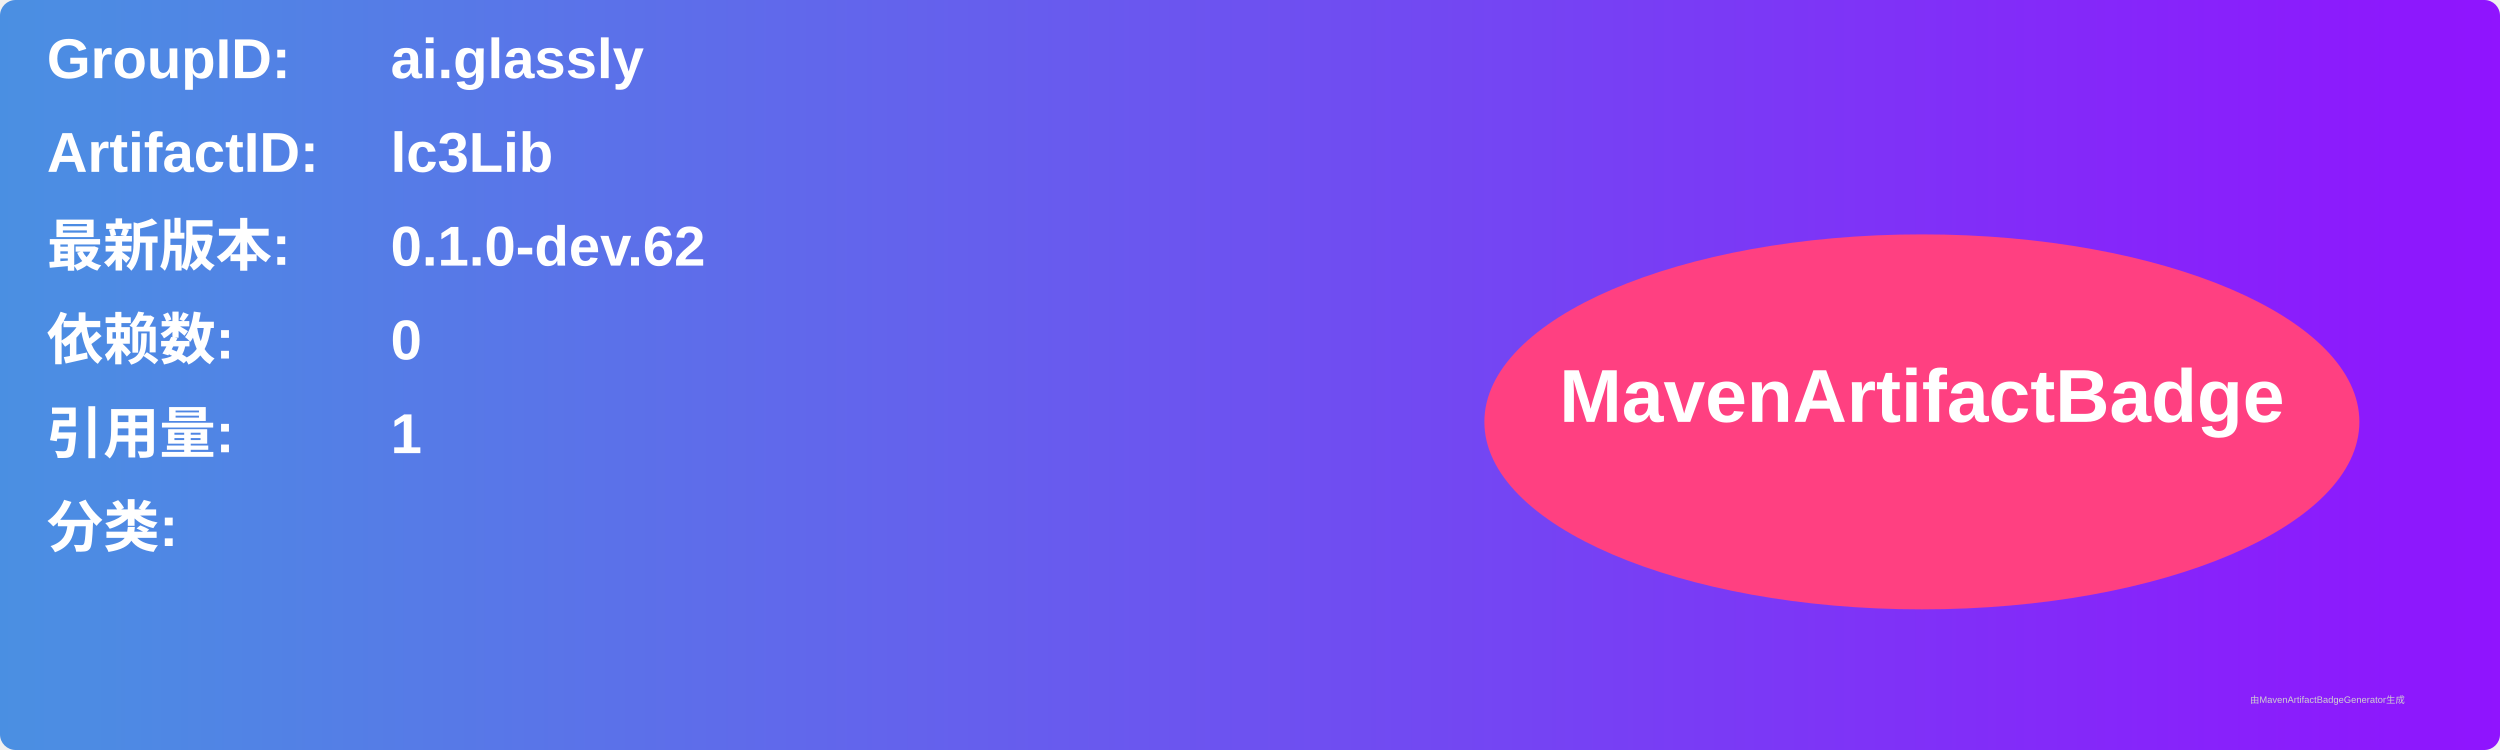
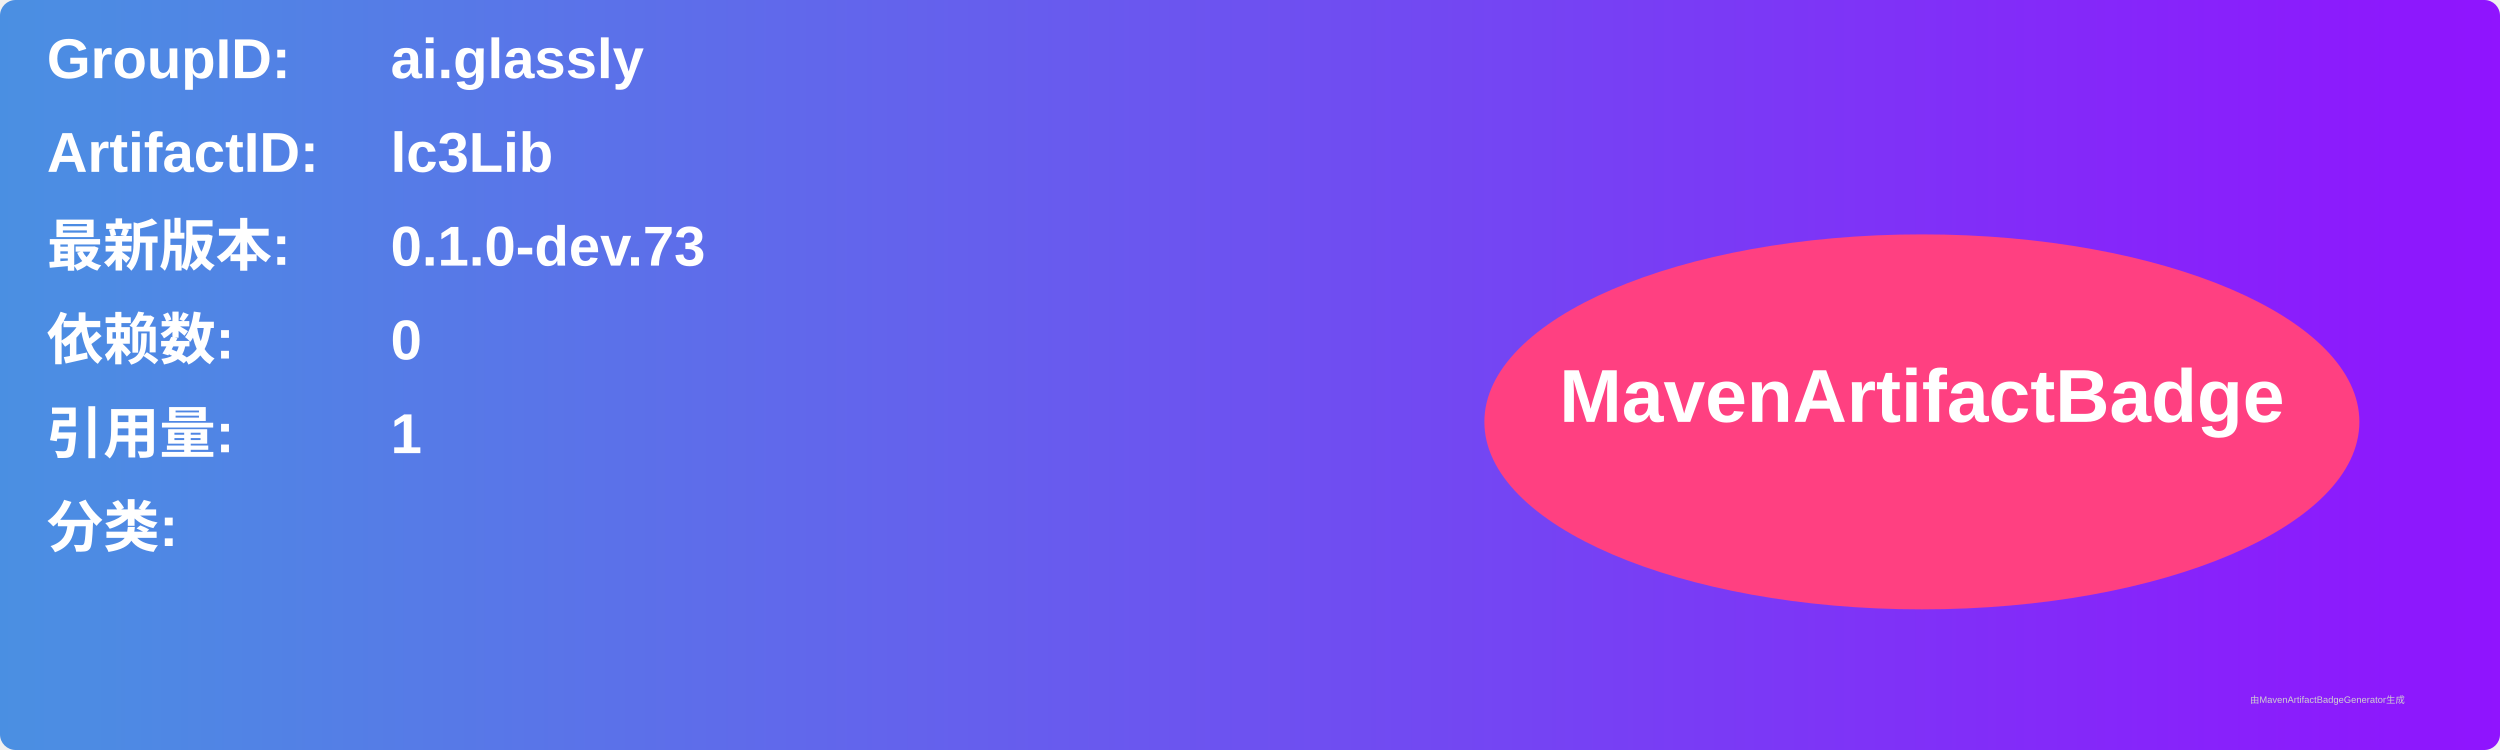
<svg xmlns="http://www.w3.org/2000/svg" width="800" height="240" viewBox="0 0 800 240">
  <linearGradient id="grad" x1="0%" y1="0%" x2="100%" y2="0%">
    <stop offset="0%" stop-color="#4a90e2" />
    <stop offset="100%" stop-color="#9013fe" />
  </linearGradient>
  <rect width="100%" height="100%" rx="5" ry="5" fill="url(#grad)" />
  <g transform="translate(15, 15)">
    <text x="0" y="10" font-family="Arial" font-size="18" fill="white" font-weight="bold" width="260">GroupID:</text>
    <text x="110" y="10" font-family="Arial" font-size="18" fill="white" font-weight="bold" width="460">ai.glassly</text>
    <text x="0" y="40" font-family="Arial" font-size="18" fill="white" font-weight="bold" width="260">ArtifactID:</text>
    <text x="110" y="40" font-family="Arial" font-size="18" fill="white" font-weight="bold" width="460">lc3Lib</text>
    <text x="0" y="70" font-family="Arial" font-size="18" fill="white" font-weight="bold">最新版本:</text>
    <text x="110" y="70" font-family="Arial" font-size="18" fill="white" font-weight="bold">
-       <tspan font-weight="bold">0.1.0-dev.62</tspan>
+       <tspan font-weight="bold">0.1.0-dev.73</tspan>
    </text>
    <text x="0" y="100" font-family="Arial" font-size="18" fill="white" font-weight="bold">依赖数: </text>
    <text x="110" y="100" font-family="Arial" font-size="18" fill="white">
      <tspan font-weight="bold">0</tspan>
    </text>
    <text x="0" y="130" font-family="Arial" font-size="18" fill="white" font-weight="bold">引用量: </text>
    <text x="110" y="130" font-family="Arial" font-size="18" fill="white">
      <tspan font-weight="bold">1</tspan>
    </text>
    <text x="0" y="160" font-family="Arial" font-size="18" fill="white" font-weight="bold">分类:</text>
    <text x="10" y="190" font-family="Arial" font-size="10" fill="white">
      <tspan font-weight="bold" />
    </text>
    <ellipse cx="600" cy="120" rx="140" ry="60" fill="#ff4081" />
    <text x="600" y="120" text-anchor="middle" font-family="Arial" font-size="24" fill="white" font-weight="bold">MavenArtifactBadge</text>
  </g>
  <text x="720" y="225" font-family="Arial" font-size="3" fill="#d0d0d0">由MavenArtifactBadgeGenerator生成</text>
</svg>
